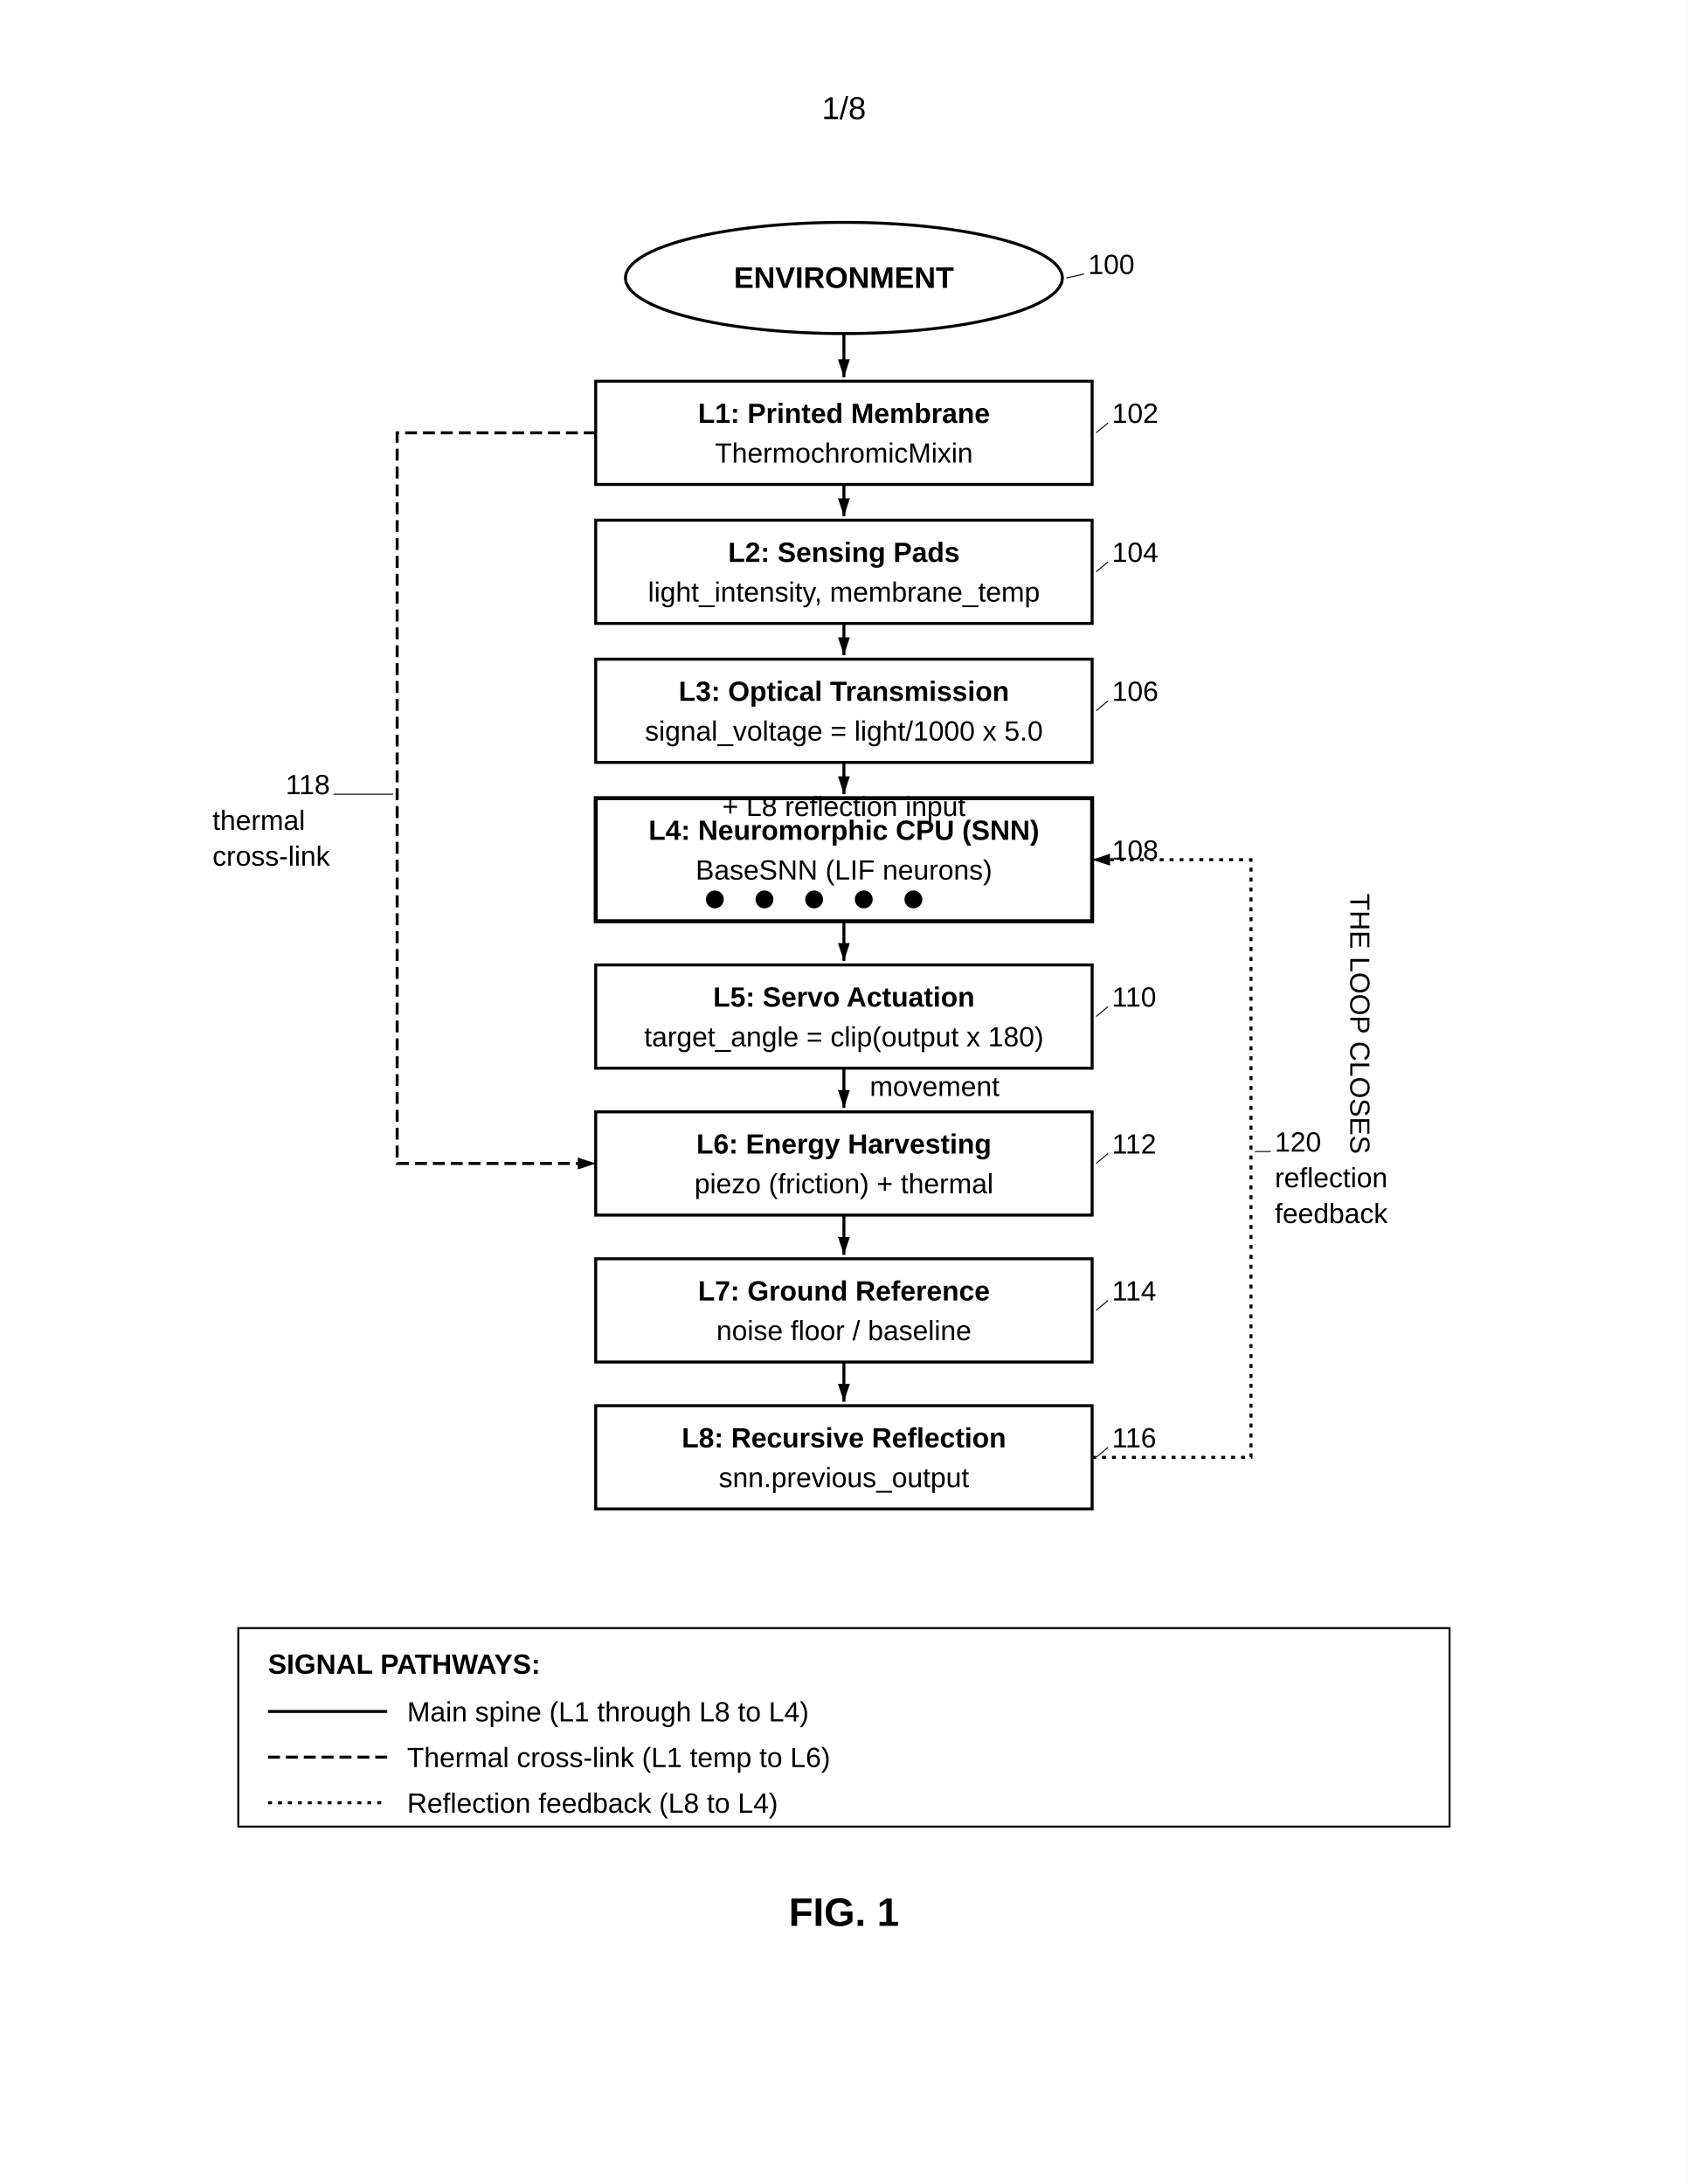
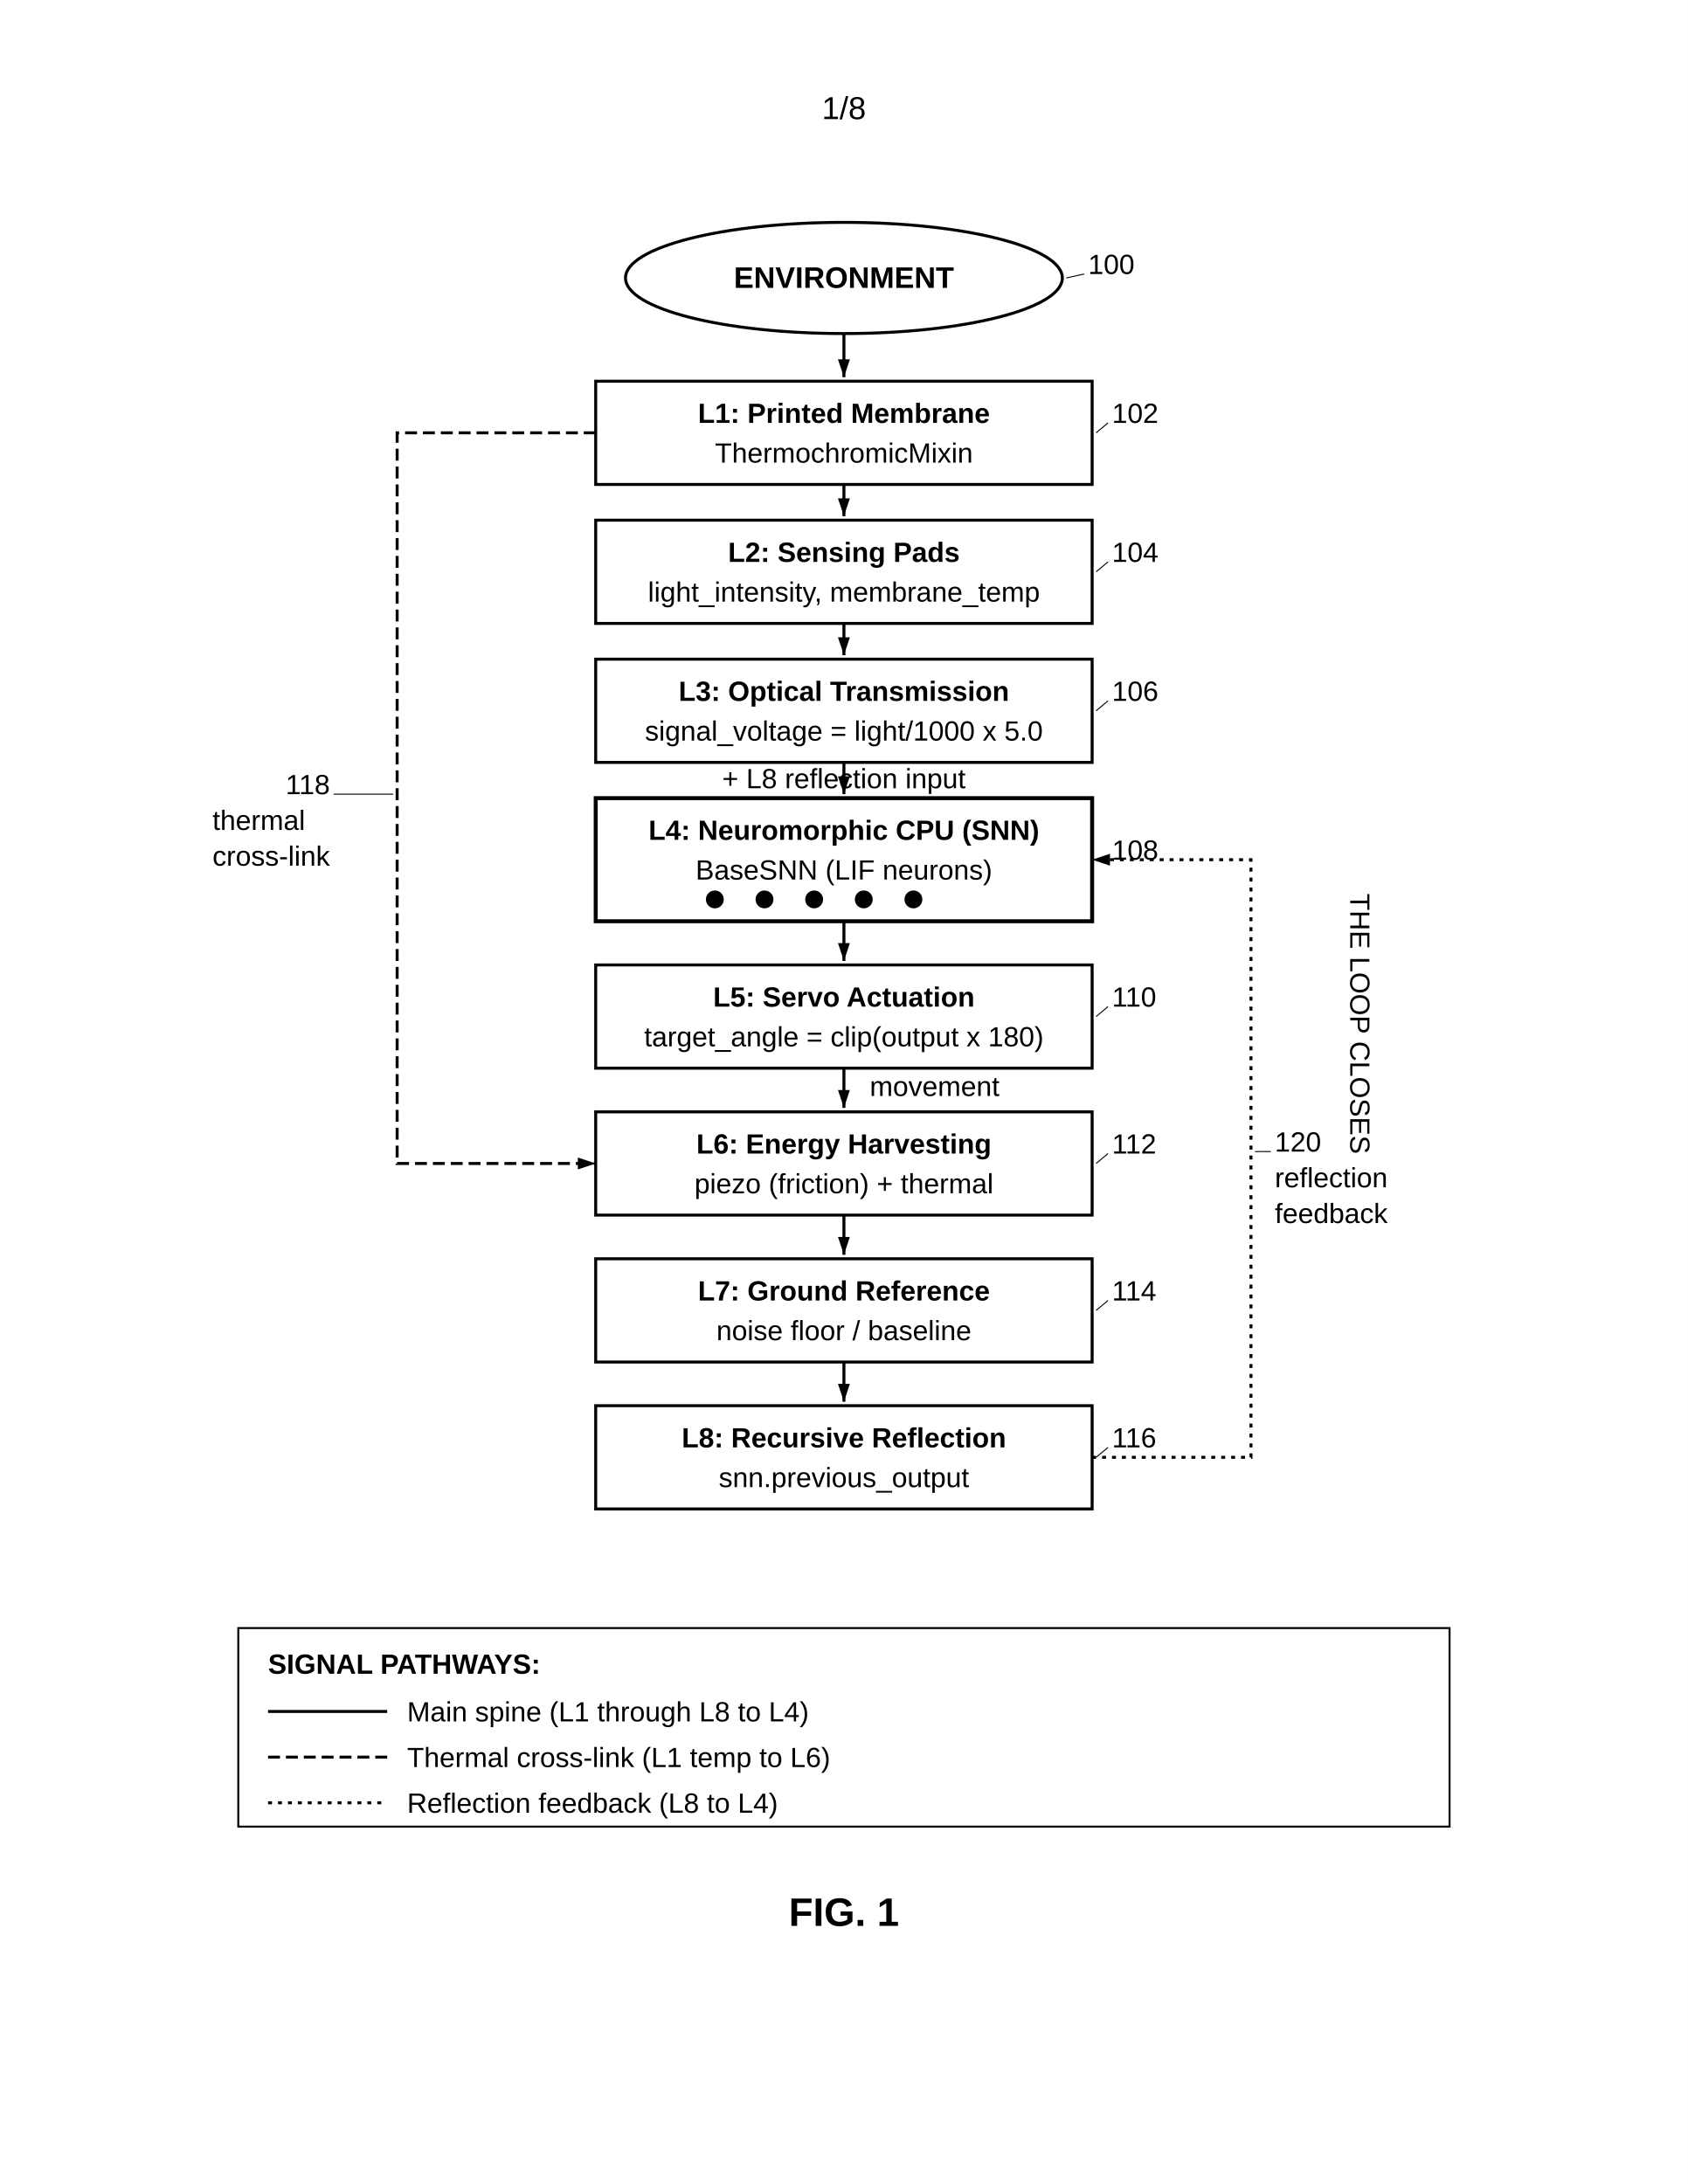
<svg xmlns="http://www.w3.org/2000/svg" width="8.5in" height="11in" viewBox="0 0 850 1100">
  <defs>
    <marker id="ah" markerWidth="6" markerHeight="4" refX="6" refY="2" orient="auto">
      <polygon points="0 0, 6 2, 0 4" fill="black" />
    </marker>
    <marker id="ah-rev" markerWidth="6" markerHeight="4" refX="0" refY="2" orient="auto">
      <polygon points="6 0, 0 2, 6 4" fill="black" />
    </marker>
  </defs>
  <rect width="100%" height="100%" fill="white" />
  <text x="425" y="60" font-family="Arial, sans-serif" font-size="16" text-anchor="middle" fill="black">1/8</text>
  <g transform="translate(0, 50)">
    <ellipse cx="425" cy="90" rx="110" ry="28" fill="none" stroke="black" stroke-width="1.5" />
    <text x="425" y="95" font-family="Arial, sans-serif" font-size="15" font-weight="bold" text-anchor="middle" fill="black">ENVIRONMENT</text>
    <text x="548" y="88" font-family="Arial, sans-serif" font-size="14" text-anchor="start" fill="black">100</text>
    <line x1="546" y1="88" x2="537" y2="90" stroke="black" stroke-width="0.5" />
    <line x1="425" y1="118" x2="425" y2="140" stroke="black" stroke-width="1.5" marker-end="url(#ah)" />
    <rect x="300" y="142" width="250" height="52" fill="none" stroke="black" stroke-width="1.5" />
    <text x="425" y="163" font-family="Arial, sans-serif" font-size="14" font-weight="bold" text-anchor="middle" fill="black">L1: Printed Membrane</text>
    <text x="425" y="183" font-family="Arial, sans-serif" font-size="14" text-anchor="middle" fill="black">ThermochromicMixin</text>
    <text x="560" y="163" font-family="Arial, sans-serif" font-size="14" text-anchor="start" fill="black">102</text>
    <line x1="558" y1="163" x2="552" y2="168" stroke="black" stroke-width="0.5" />
    <line x1="425" y1="194" x2="425" y2="210" stroke="black" stroke-width="1.5" marker-end="url(#ah)" />
    <rect x="300" y="212" width="250" height="52" fill="none" stroke="black" stroke-width="1.5" />
    <text x="425" y="233" font-family="Arial, sans-serif" font-size="14" font-weight="bold" text-anchor="middle" fill="black">L2: Sensing Pads</text>
    <text x="425" y="253" font-family="Arial, sans-serif" font-size="14" text-anchor="middle" fill="black">light_intensity, membrane_temp</text>
    <text x="560" y="233" font-family="Arial, sans-serif" font-size="14" text-anchor="start" fill="black">104</text>
    <line x1="558" y1="233" x2="552" y2="238" stroke="black" stroke-width="0.5" />
    <line x1="425" y1="264" x2="425" y2="280" stroke="black" stroke-width="1.5" marker-end="url(#ah)" />
    <rect x="300" y="282" width="250" height="52" fill="none" stroke="black" stroke-width="1.5" />
    <text x="425" y="303" font-family="Arial, sans-serif" font-size="14" font-weight="bold" text-anchor="middle" fill="black">L3: Optical Transmission</text>
    <text x="425" y="323" font-family="Arial, sans-serif" font-size="14" text-anchor="middle" fill="black">signal_voltage = light/1000 x 5.0</text>
    <text x="560" y="303" font-family="Arial, sans-serif" font-size="14" text-anchor="start" fill="black">106</text>
    <line x1="558" y1="303" x2="552" y2="308" stroke="black" stroke-width="0.5" />
    <line x1="425" y1="334" x2="425" y2="350" stroke="black" stroke-width="1.5" marker-end="url(#ah)" />
    <rect x="300" y="352" width="250" height="62" fill="none" stroke="black" stroke-width="2" />
    <text x="425" y="373" font-family="Arial, sans-serif" font-size="14" font-weight="bold" text-anchor="middle" fill="black">L4: Neuromorphic CPU (SNN)</text>
    <text x="425" y="393" font-family="Arial, sans-serif" font-size="14" text-anchor="middle" fill="black">BaseSNN (LIF neurons)</text>
    <circle cx="360" cy="403" r="4" fill="black" stroke="black" stroke-width="1" />
    <circle cx="385" cy="403" r="4" fill="black" stroke="black" stroke-width="1" />
    <circle cx="410" cy="403" r="4" fill="black" stroke="black" stroke-width="1" />
    <circle cx="435" cy="403" r="4" fill="black" stroke="black" stroke-width="1" />
    <circle cx="460" cy="403" r="4" fill="black" stroke="black" stroke-width="1" />
-     <text x="425" y="361" font-family="Arial, sans-serif" font-size="14" text-anchor="middle" fill="black">+ L8 reflection input</text>
+     <text x="425" y="347" font-family="Arial, sans-serif" font-size="14" text-anchor="middle" fill="black">+ L8 reflection input</text>
    <text x="560" y="383" font-family="Arial, sans-serif" font-size="14" text-anchor="start" fill="black">108</text>
    <line x1="558" y1="383" x2="552" y2="383" stroke="black" stroke-width="0.5" />
    <line x1="425" y1="414" x2="425" y2="434" stroke="black" stroke-width="1.5" marker-end="url(#ah)" />
    <rect x="300" y="436" width="250" height="52" fill="none" stroke="black" stroke-width="1.5" />
    <text x="425" y="457" font-family="Arial, sans-serif" font-size="14" font-weight="bold" text-anchor="middle" fill="black">L5: Servo Actuation</text>
    <text x="425" y="477" font-family="Arial, sans-serif" font-size="14" text-anchor="middle" fill="black">target_angle = clip(output x 180)</text>
    <text x="560" y="457" font-family="Arial, sans-serif" font-size="14" text-anchor="start" fill="black">110</text>
    <line x1="558" y1="457" x2="552" y2="462" stroke="black" stroke-width="0.5" />
    <line x1="425" y1="488" x2="425" y2="508" stroke="black" stroke-width="1.5" marker-end="url(#ah)" />
    <text x="438" y="502" font-family="Arial, sans-serif" font-size="14" text-anchor="start" fill="black">movement</text>
    <rect x="300" y="510" width="250" height="52" fill="none" stroke="black" stroke-width="1.5" />
    <text x="425" y="531" font-family="Arial, sans-serif" font-size="14" font-weight="bold" text-anchor="middle" fill="black">L6: Energy Harvesting</text>
    <text x="425" y="551" font-family="Arial, sans-serif" font-size="14" text-anchor="middle" fill="black">piezo (friction) + thermal</text>
    <text x="560" y="531" font-family="Arial, sans-serif" font-size="14" text-anchor="start" fill="black">112</text>
    <line x1="558" y1="531" x2="552" y2="536" stroke="black" stroke-width="0.5" />
    <line x1="425" y1="562" x2="425" y2="582" stroke="black" stroke-width="1.5" marker-end="url(#ah)" />
    <rect x="300" y="584" width="250" height="52" fill="none" stroke="black" stroke-width="1.5" />
    <text x="425" y="605" font-family="Arial, sans-serif" font-size="14" font-weight="bold" text-anchor="middle" fill="black">L7: Ground Reference</text>
    <text x="425" y="625" font-family="Arial, sans-serif" font-size="14" text-anchor="middle" fill="black">noise floor / baseline</text>
    <text x="560" y="605" font-family="Arial, sans-serif" font-size="14" text-anchor="start" fill="black">114</text>
    <line x1="558" y1="605" x2="552" y2="610" stroke="black" stroke-width="0.5" />
    <line x1="425" y1="636" x2="425" y2="656" stroke="black" stroke-width="1.5" marker-end="url(#ah)" />
    <rect x="300" y="658" width="250" height="52" fill="none" stroke="black" stroke-width="1.5" />
    <text x="425" y="679" font-family="Arial, sans-serif" font-size="14" font-weight="bold" text-anchor="middle" fill="black">L8: Recursive Reflection</text>
    <text x="425" y="699" font-family="Arial, sans-serif" font-size="14" text-anchor="middle" fill="black">snn.previous_output</text>
    <text x="560" y="679" font-family="Arial, sans-serif" font-size="14" text-anchor="start" fill="black">116</text>
    <line x1="558" y1="679" x2="552" y2="684" stroke="black" stroke-width="0.5" />
    <path d="M 300 168 L 200 168 L 200 536 L 300 536" fill="none" stroke="black" stroke-width="1.5" stroke-dasharray="6,3" marker-end="url(#ah)" />
    <text x="155" y="350" font-family="Arial, sans-serif" font-size="14" text-anchor="middle" fill="black">118</text>
    <line x1="168" y1="350" x2="198" y2="350" stroke="black" stroke-width="0.5" />
    <text x="107" y="368" font-family="Arial, sans-serif" font-size="14" text-anchor="start" fill="black">thermal</text>
    <text x="107" y="386" font-family="Arial, sans-serif" font-size="14" text-anchor="start" fill="black">cross-link</text>
    <path d="M 550 684 L 630 684 L 630 383 L 550 383" fill="none" stroke="black" stroke-width="1.5" stroke-dasharray="2,3" marker-end="url(#ah)" />
    <text x="642" y="530" font-family="Arial, sans-serif" font-size="14" text-anchor="start" fill="black">120</text>
    <line x1="640" y1="530" x2="632" y2="530" stroke="black" stroke-width="0.5" />
    <text x="642" y="548" font-family="Arial, sans-serif" font-size="14" text-anchor="start" fill="black">reflection</text>
    <text x="642" y="566" font-family="Arial, sans-serif" font-size="14" text-anchor="start" fill="black">feedback</text>
    <text x="680" y="400" font-family="Arial, sans-serif" font-size="14" text-anchor="start" fill="black" transform="rotate(90, 680, 400)">THE LOOP CLOSES</text>
    <rect x="120" y="770" width="610" height="100" fill="none" stroke="black" stroke-width="1" />
    <text x="135" y="793" font-family="Arial, sans-serif" font-size="14" font-weight="bold" fill="black">SIGNAL PATHWAYS:</text>
    <line x1="135" y1="812" x2="195" y2="812" stroke="black" stroke-width="1.5" />
    <text x="205" y="817" font-family="Arial, sans-serif" font-size="14" text-anchor="start" fill="black">Main spine (L1 through L8 to L4)</text>
    <line x1="135" y1="835" x2="195" y2="835" stroke="black" stroke-width="1.5" stroke-dasharray="6,3" />
    <text x="205" y="840" font-family="Arial, sans-serif" font-size="14" text-anchor="start" fill="black">Thermal cross-link (L1 temp to L6)</text>
    <line x1="135" y1="858" x2="195" y2="858" stroke="black" stroke-width="1.5" stroke-dasharray="2,3" />
    <text x="205" y="863" font-family="Arial, sans-serif" font-size="14" text-anchor="start" fill="black">Reflection feedback (L8 to L4)</text>
    <text x="425" y="920" font-family="Arial, sans-serif" font-size="20" font-weight="bold" text-anchor="middle" fill="black">FIG. 1</text>
  </g>
</svg>
